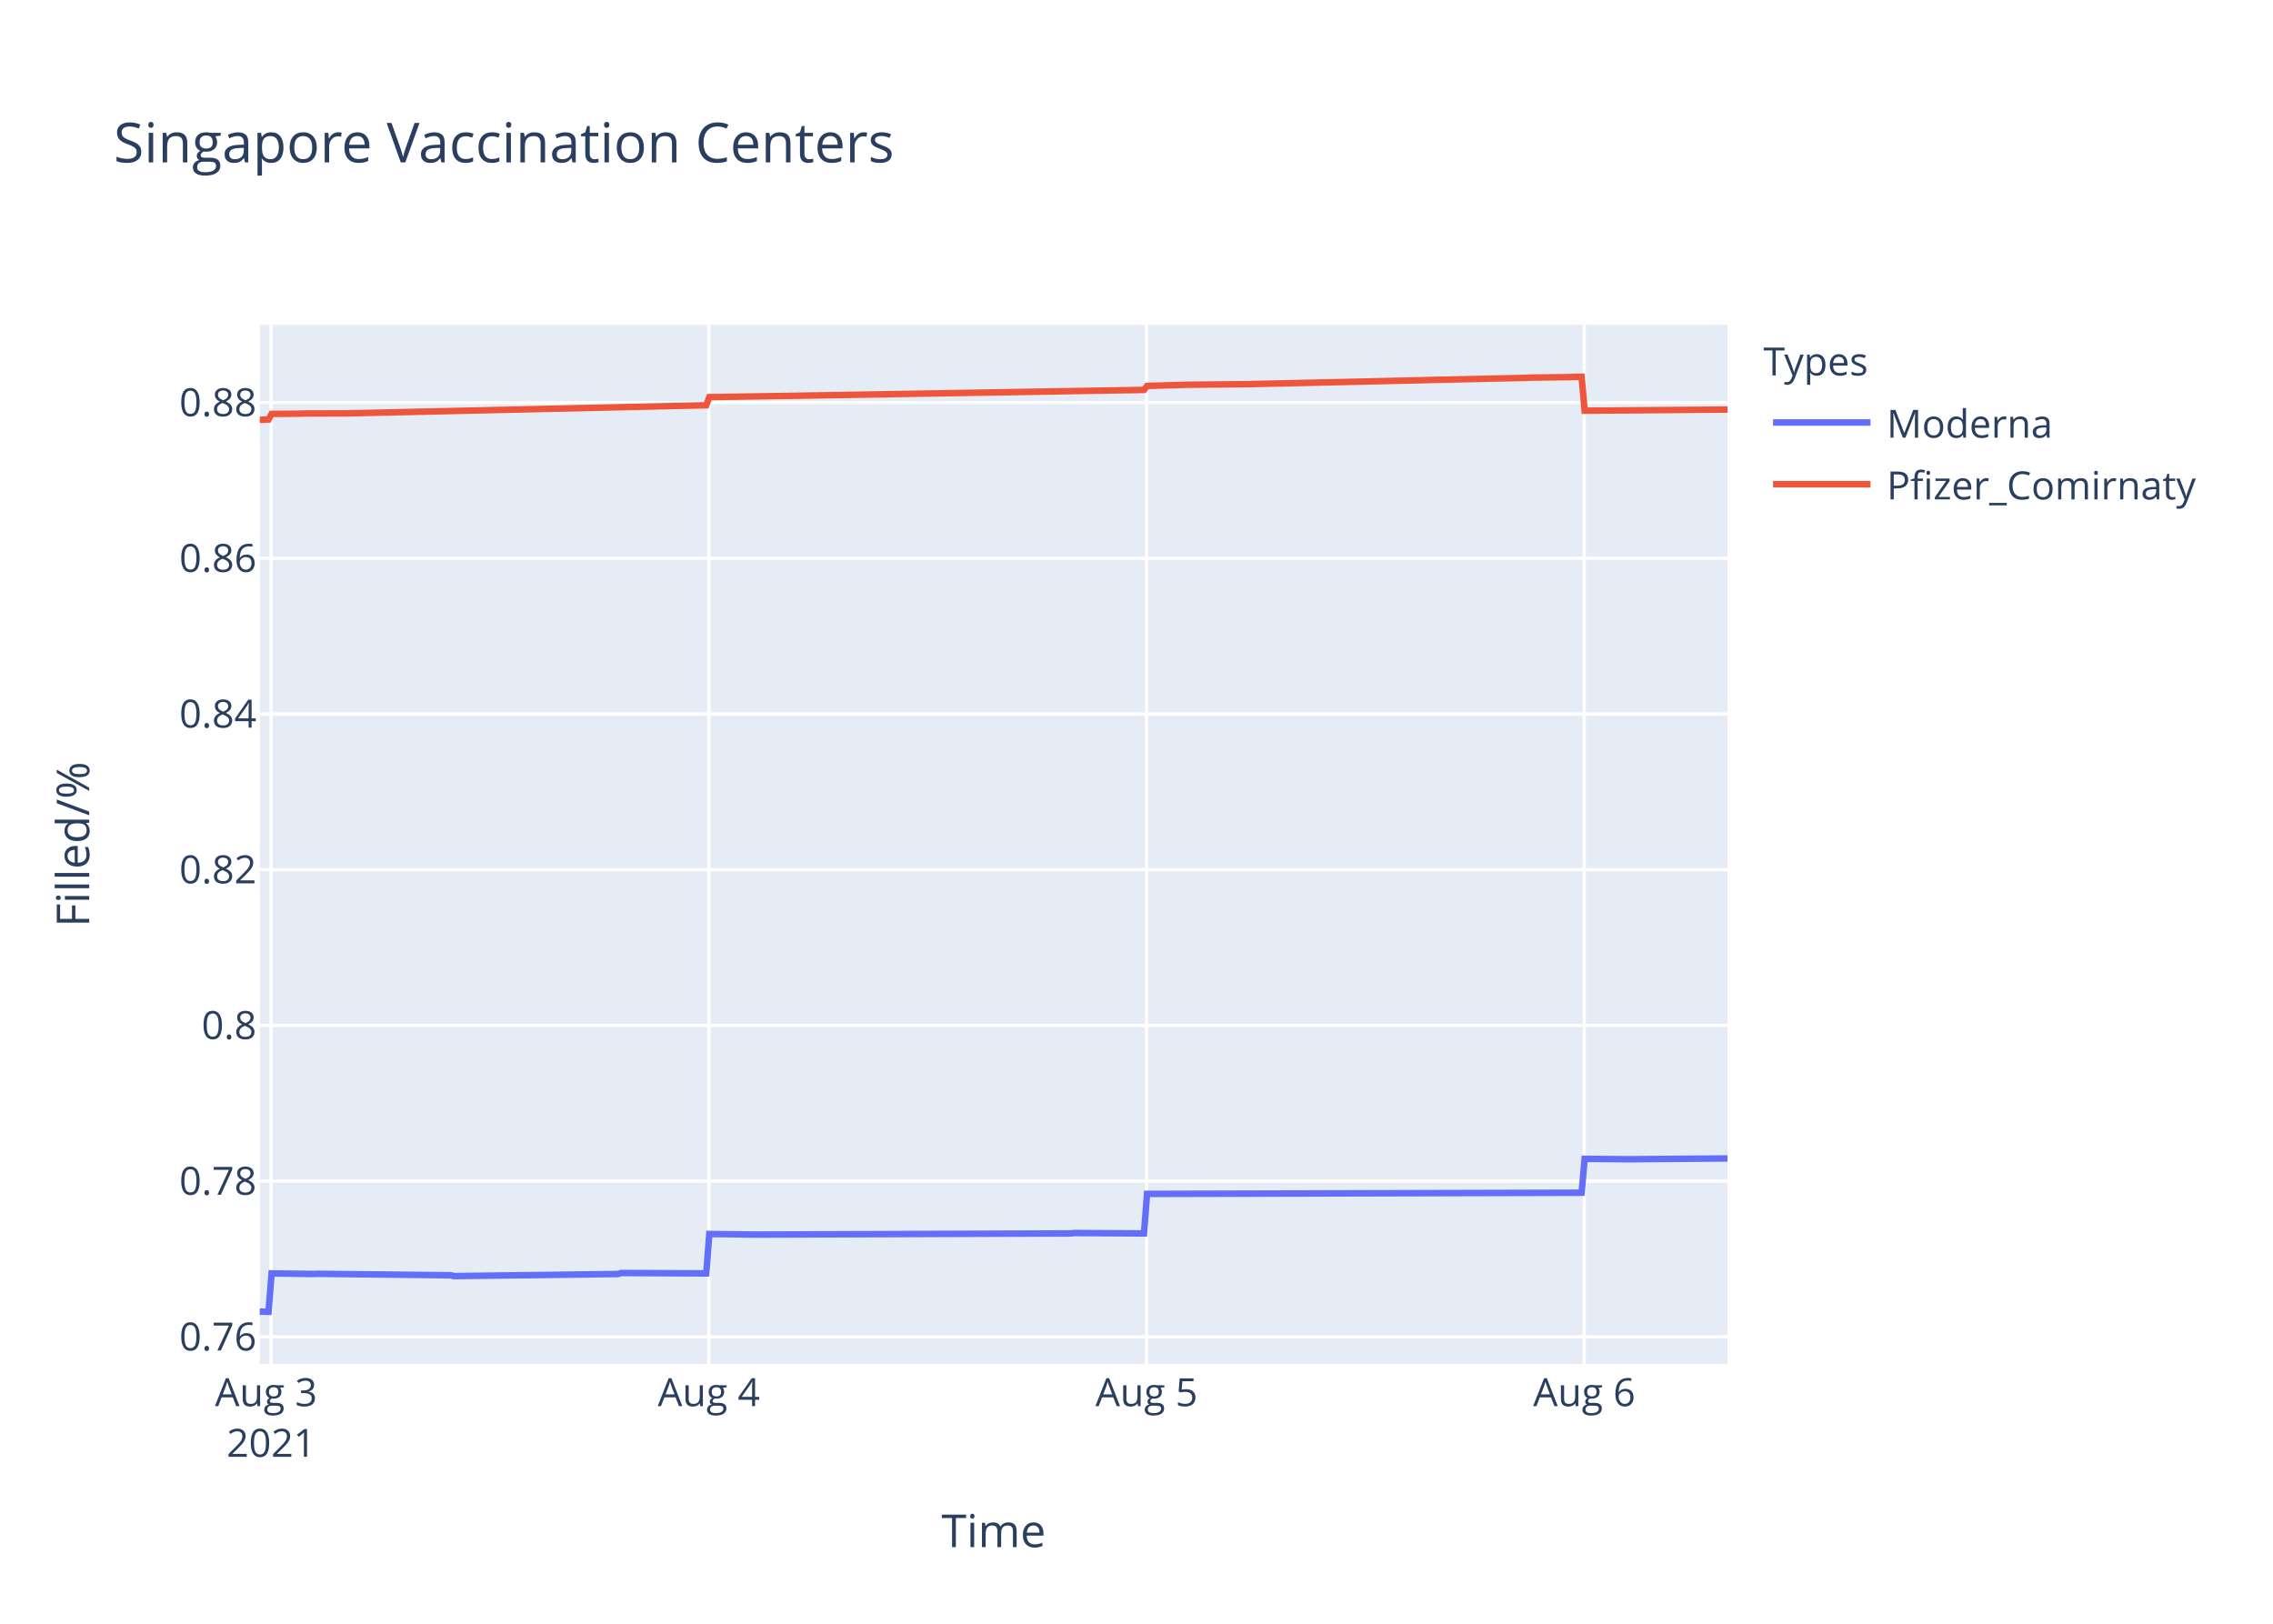
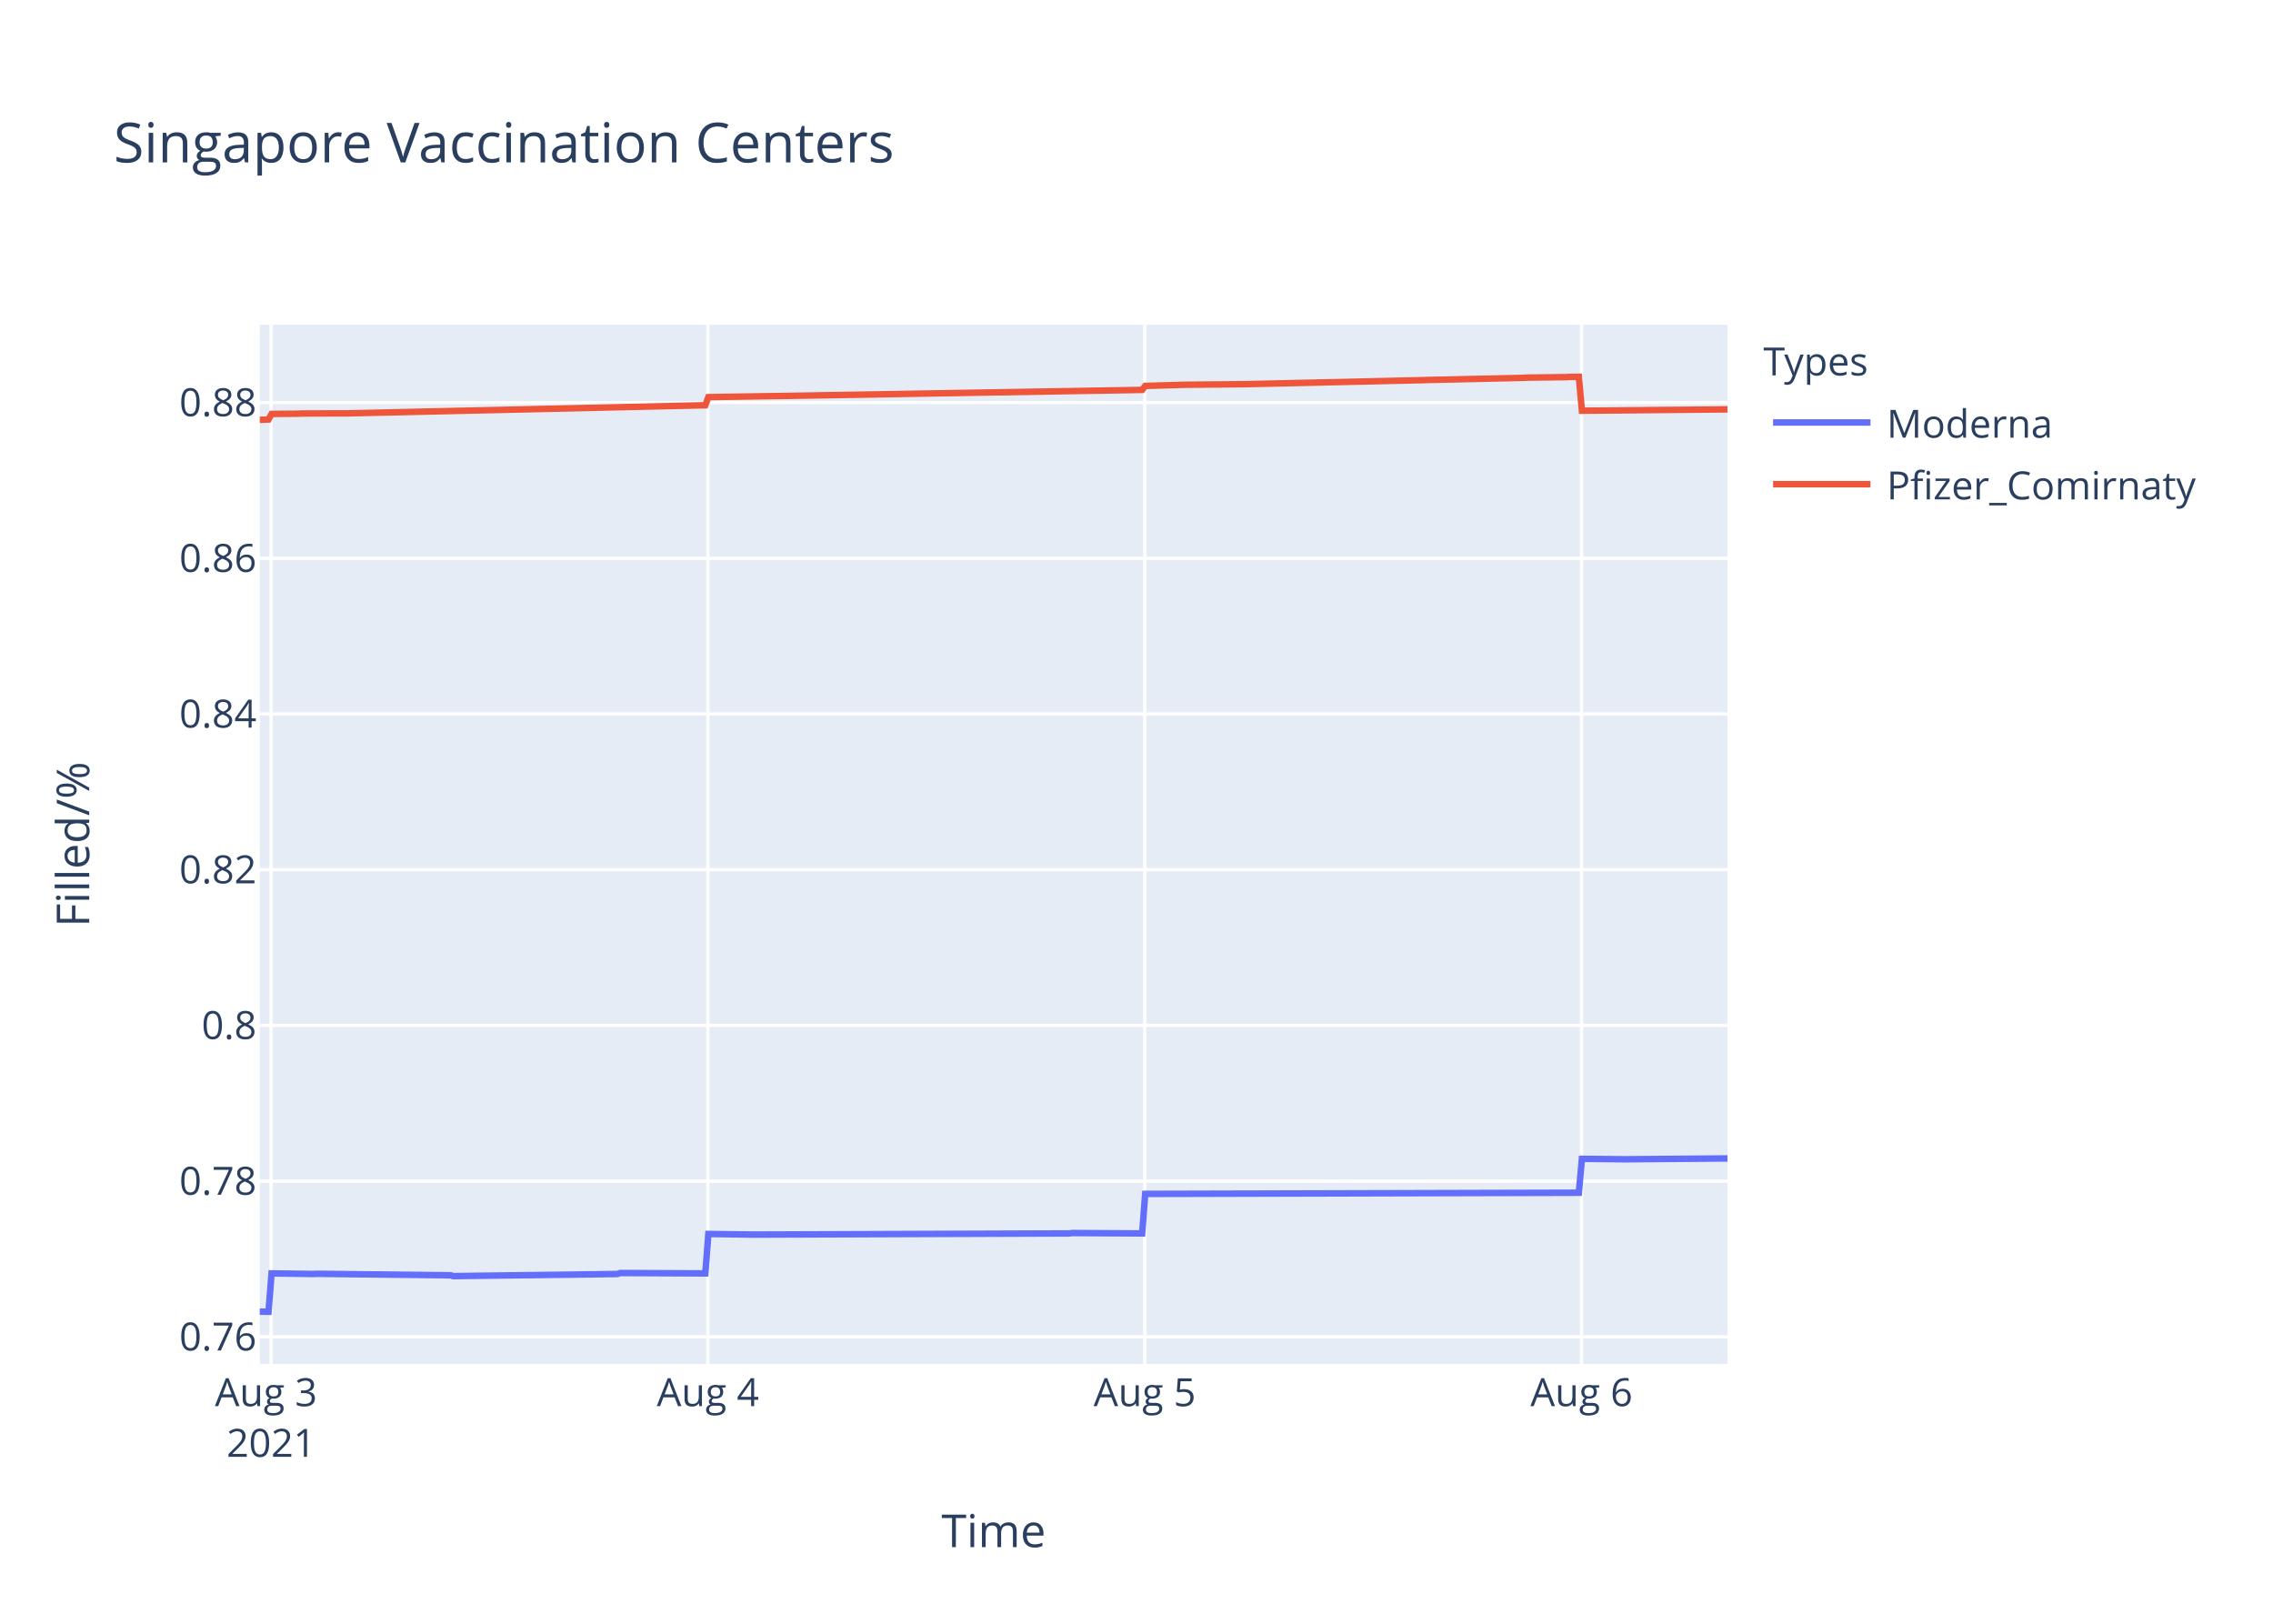
<svg xmlns="http://www.w3.org/2000/svg" class="main-svg" width="700" height="500" style="" viewBox="0 0 700 500">
  <rect x="0" y="0" width="700" height="500" style="fill: rgb(255, 255, 255); fill-opacity: 1;" />
-   <defs id="defs-ac3c34">
+   <defs id="defs-0d42bf">
    <g class="clips">
-       <clipPath id="clipac3c34xyplot" class="plotclip">
+       <clipPath id="clip0d42bfxyplot" class="plotclip">
        <rect width="452" height="320" />
      </clipPath>
-       <clipPath class="axesclip" id="clipac3c34x">
+       <clipPath class="axesclip" id="clip0d42bfx">
        <rect x="80" y="0" width="452" height="500" />
      </clipPath>
-       <clipPath class="axesclip" id="clipac3c34y">
+       <clipPath class="axesclip" id="clip0d42bfy">
        <rect x="0" y="100" width="700" height="320" />
      </clipPath>
-       <clipPath class="axesclip" id="clipac3c34xy">
+       <clipPath class="axesclip" id="clip0d42bfxy">
        <rect x="80" y="100" width="452" height="320" />
      </clipPath>
    </g>
    <g class="gradients" />
  </defs>
  <g class="bglayer">
    <rect class="bg" x="80" y="100" width="452" height="320" style="fill: rgb(229, 236, 246); fill-opacity: 1; stroke-width: 0;" />
  </g>
  <g class="layer-below">
    <g class="imagelayer" />
    <g class="shapelayer" />
  </g>
  <g class="cartesianlayer">
    <g class="subplot xy">
      <g class="layer-subplot">
        <g class="shapelayer" />
        <g class="imagelayer" />
      </g>
      <g class="gridlayer">
        <g class="x">
-           <path class="xgrid crisp" transform="translate(83.5,0)" d="M0,100v320" style="stroke: rgb(255, 255, 255); stroke-opacity: 1; stroke-width: 1px;" />
-           <path class="xgrid crisp" transform="translate(218.3,0)" d="M0,100v320" style="stroke: rgb(255, 255, 255); stroke-opacity: 1; stroke-width: 1px;" />
-           <path class="xgrid crisp" transform="translate(353.1,0)" d="M0,100v320" style="stroke: rgb(255, 255, 255); stroke-opacity: 1; stroke-width: 1px;" />
-           <path class="xgrid crisp" transform="translate(487.9,0)" d="M0,100v320" style="stroke: rgb(255, 255, 255); stroke-opacity: 1; stroke-width: 1px;" />
+           <path class="xgrid crisp" transform="translate(83.49,0)" d="M0,100v320" style="stroke: rgb(255, 255, 255); stroke-opacity: 1; stroke-width: 1px;" />
+           <path class="xgrid crisp" transform="translate(218.01,0)" d="M0,100v320" style="stroke: rgb(255, 255, 255); stroke-opacity: 1; stroke-width: 1px;" />
+           <path class="xgrid crisp" transform="translate(352.53,0)" d="M0,100v320" style="stroke: rgb(255, 255, 255); stroke-opacity: 1; stroke-width: 1px;" />
+           <path class="xgrid crisp" transform="translate(487.05,0)" d="M0,100v320" style="stroke: rgb(255, 255, 255); stroke-opacity: 1; stroke-width: 1px;" />
        </g>
        <g class="y">
          <path class="ygrid crisp" transform="translate(0,411.65)" d="M80,0h452" style="stroke: rgb(255, 255, 255); stroke-opacity: 1; stroke-width: 1px;" />
          <path class="ygrid crisp" transform="translate(0,363.7)" d="M80,0h452" style="stroke: rgb(255, 255, 255); stroke-opacity: 1; stroke-width: 1px;" />
          <path class="ygrid crisp" transform="translate(0,315.75)" d="M80,0h452" style="stroke: rgb(255, 255, 255); stroke-opacity: 1; stroke-width: 1px;" />
          <path class="ygrid crisp" transform="translate(0,267.8)" d="M80,0h452" style="stroke: rgb(255, 255, 255); stroke-opacity: 1; stroke-width: 1px;" />
          <path class="ygrid crisp" transform="translate(0,219.85)" d="M80,0h452" style="stroke: rgb(255, 255, 255); stroke-opacity: 1; stroke-width: 1px;" />
          <path class="ygrid crisp" transform="translate(0,171.91)" d="M80,0h452" style="stroke: rgb(255, 255, 255); stroke-opacity: 1; stroke-width: 1px;" />
          <path class="ygrid crisp" transform="translate(0,123.96)" d="M80,0h452" style="stroke: rgb(255, 255, 255); stroke-opacity: 1; stroke-width: 1px;" />
        </g>
      </g>
      <g class="zerolinelayer" />
      <path class="xlines-below" />
      <path class="ylines-below" />
      <g class="overlines-below" />
      <g class="xaxislayer-below" />
      <g class="yaxislayer-below" />
      <g class="overaxes-below" />
-       <g class="plot" transform="translate(80,100)" clip-path="url('#clipac3c34xyplot')">
+       <g class="plot" transform="translate(80,100)" clip-path="url('#clip0d42bfxyplot')">
        <g class="scatterlayer mlayer">
-           <g class="trace scatter trace5dfbf4" style="stroke-miterlimit: 2; opacity: 1;">
+           <g class="trace scatter traceaddf5f" style="stroke-miterlimit: 2; opacity: 1;">
            <g class="fills" />
            <g class="errorbars" />
            <g class="lines">
-               <path class="js-line" d="M0,303.88L2.7,303.94L3.64,292.12L16.74,292.3L17.67,292.24L58.87,292.71L59.8,292.95L110.35,292.3L111.29,292L137.5,292.12L138.44,279.98L152.47,280.16L153.41,280.16L249.85,279.81L250.78,279.69L272.31,279.81L273.25,267.64L407.08,267.28L408.01,256.84L421.12,256.97L422.05,256.97L452,256.72" style="vector-effect: non-scaling-stroke; fill: none; stroke: rgb(99, 110, 250); stroke-opacity: 1; stroke-width: 2px; opacity: 1;" />
+               <path class="js-line" d="M0,303.88L2.69,303.94L3.63,292.12L16.7,292.3L17.64,292.24L58.74,292.71L59.68,292.95L110.12,292.3L111.06,292L137.21,292.12L138.15,279.98L152.16,280.16L153.09,280.16L249.33,279.81L250.26,279.69L271.74,279.81L272.68,267.64L406.23,267.28L407.17,256.84L420.24,256.97L421.17,256.97L452,256.72" style="vector-effect: non-scaling-stroke; fill: none; stroke: rgb(99, 110, 250); stroke-opacity: 1; stroke-width: 2px; opacity: 1;" />
            </g>
            <g class="points" />
            <g class="text" />
          </g>
-           <g class="trace scatter trace532683" style="stroke-miterlimit: 2; opacity: 1;">
+           <g class="trace scatter trace9d9966" style="stroke-miterlimit: 2; opacity: 1;">
            <g class="fills" />
            <g class="errorbars" />
            <g class="lines">
-               <path class="js-line" d="M0,29.28L2.7,29.18L3.64,27.46L12.06,27.39L13,27.33L26.1,27.29L27.04,27.29L137.5,24.79L138.44,22.29L157.16,21.99L158.09,21.98L272.31,20.06L273.25,18.84L285.41,18.48L286.35,18.47L303.2,18.31L304.14,18.3L359.33,17.05L360.27,17.01L390.23,16.34L391.16,16.28L403.33,16.13L404.27,16.07L407.08,16.03L408.01,26.47L452,26.11" style="vector-effect: non-scaling-stroke; fill: none; stroke: rgb(239, 85, 59); stroke-opacity: 1; stroke-width: 2px; opacity: 1;" />
+               <path class="js-line" d="M0,29.28L2.69,29.18L3.63,27.46L12.04,27.39L12.97,27.33L26.05,27.29L26.98,27.29L137.21,24.79L138.15,22.29L156.83,21.99L157.77,21.98L271.74,20.06L272.68,18.84L284.82,18.48L285.75,18.47L302.57,18.31L303.51,18.3L358.58,17.05L359.52,17.01L389.41,16.34L390.34,16.28L402.49,16.13L403.43,16.07L406.23,16.03L407.17,26.47L452,26.06" style="vector-effect: non-scaling-stroke; fill: none; stroke: rgb(239, 85, 59); stroke-opacity: 1; stroke-width: 2px; opacity: 1;" />
            </g>
            <g class="points" />
            <g class="text" />
          </g>
        </g>
      </g>
      <g class="overplot" />
      <path class="xlines-above crisp" d="M0,0" style="fill: none;" />
      <path class="ylines-above crisp" d="M0,0" style="fill: none;" />
      <g class="overlines-above" />
      <g class="xaxislayer-above">
        <g class="xtick">
-           <text text-anchor="middle" x="0" y="433" transform="translate(83.5,0)" style="font-family: 'Open Sans', verdana, arial, sans-serif; font-size: 12px; fill: rgb(42, 63, 95); fill-opacity: 1; white-space: pre;">
+           <text text-anchor="middle" x="0" y="433" transform="translate(83.49,0)" style="font-family: 'Open Sans', verdana, arial, sans-serif; font-size: 12px; fill: rgb(42, 63, 95); fill-opacity: 1; white-space: pre;">
            <tspan class="line" dy="0em" x="0" y="433">Aug 3</tspan>
            <tspan class="line" dy="1.3em" x="0" y="433">2021</tspan>
          </text>
        </g>
        <g class="xtick">
-           <text text-anchor="middle" x="0" y="433" transform="translate(218.3,0)" style="font-family: 'Open Sans', verdana, arial, sans-serif; font-size: 12px; fill: rgb(42, 63, 95); fill-opacity: 1; white-space: pre;">Aug 4</text>
+           <text text-anchor="middle" x="0" y="433" transform="translate(218.01,0)" style="font-family: 'Open Sans', verdana, arial, sans-serif; font-size: 12px; fill: rgb(42, 63, 95); fill-opacity: 1; white-space: pre;">Aug 4</text>
        </g>
        <g class="xtick">
-           <text text-anchor="middle" x="0" y="433" transform="translate(353.1,0)" style="font-family: 'Open Sans', verdana, arial, sans-serif; font-size: 12px; fill: rgb(42, 63, 95); fill-opacity: 1; white-space: pre;">Aug 5</text>
+           <text text-anchor="middle" x="0" y="433" transform="translate(352.53,0)" style="font-family: 'Open Sans', verdana, arial, sans-serif; font-size: 12px; fill: rgb(42, 63, 95); fill-opacity: 1; white-space: pre;">Aug 5</text>
        </g>
        <g class="xtick">
-           <text text-anchor="middle" x="0" y="433" transform="translate(487.9,0)" style="font-family: 'Open Sans', verdana, arial, sans-serif; font-size: 12px; fill: rgb(42, 63, 95); fill-opacity: 1; white-space: pre;">Aug 6</text>
+           <text text-anchor="middle" x="0" y="433" transform="translate(487.05,0)" style="font-family: 'Open Sans', verdana, arial, sans-serif; font-size: 12px; fill: rgb(42, 63, 95); fill-opacity: 1; white-space: pre;">Aug 6</text>
        </g>
      </g>
      <g class="yaxislayer-above">
        <g class="ytick">
          <text text-anchor="end" x="79" y="4.2" transform="translate(0,411.65)" style="font-family: 'Open Sans', verdana, arial, sans-serif; font-size: 12px; fill: rgb(42, 63, 95); fill-opacity: 1; white-space: pre;">0.76</text>
        </g>
        <g class="ytick">
          <text text-anchor="end" x="79" y="4.2" transform="translate(0,363.7)" style="font-family: 'Open Sans', verdana, arial, sans-serif; font-size: 12px; fill: rgb(42, 63, 95); fill-opacity: 1; white-space: pre;">0.78</text>
        </g>
        <g class="ytick">
          <text text-anchor="end" x="79" y="4.2" transform="translate(0,315.75)" style="font-family: 'Open Sans', verdana, arial, sans-serif; font-size: 12px; fill: rgb(42, 63, 95); fill-opacity: 1; white-space: pre;">0.8</text>
        </g>
        <g class="ytick">
          <text text-anchor="end" x="79" y="4.2" transform="translate(0,267.8)" style="font-family: 'Open Sans', verdana, arial, sans-serif; font-size: 12px; fill: rgb(42, 63, 95); fill-opacity: 1; white-space: pre;">0.82</text>
        </g>
        <g class="ytick">
          <text text-anchor="end" x="79" y="4.2" transform="translate(0,219.85)" style="font-family: 'Open Sans', verdana, arial, sans-serif; font-size: 12px; fill: rgb(42, 63, 95); fill-opacity: 1; white-space: pre;">0.84</text>
        </g>
        <g class="ytick">
          <text text-anchor="end" x="79" y="4.2" transform="translate(0,171.91)" style="font-family: 'Open Sans', verdana, arial, sans-serif; font-size: 12px; fill: rgb(42, 63, 95); fill-opacity: 1; white-space: pre;">0.86</text>
        </g>
        <g class="ytick">
          <text text-anchor="end" x="79" y="4.2" transform="translate(0,123.96)" style="font-family: 'Open Sans', verdana, arial, sans-serif; font-size: 12px; fill: rgb(42, 63, 95); fill-opacity: 1; white-space: pre;">0.88</text>
        </g>
      </g>
      <g class="overaxes-above" />
    </g>
  </g>
  <g class="polarlayer" />
  <g class="ternarylayer" />
  <g class="geolayer" />
  <g class="funnelarealayer" />
  <g class="pielayer" />
  <g class="treemaplayer" />
  <g class="sunburstlayer" />
  <g class="glimages" />
-   <defs id="topdefs-ac3c34">
+   <defs id="topdefs-0d42bf">
    <g class="clips" />
-     <clipPath id="legendac3c34">
+     <clipPath id="legend0d42bf">
      <rect width="147" height="64" x="0" y="0" />
    </clipPath>
  </defs>
  <g class="layer-above">
    <g class="imagelayer" />
    <g class="shapelayer" />
  </g>
  <g class="infolayer">
    <g class="legend" pointer-events="all" transform="translate(541.04,100)">
      <rect class="bg" shape-rendering="crispEdges" width="147" height="64" x="0" y="0" style="stroke: rgb(68, 68, 68); stroke-opacity: 1; fill: rgb(255, 255, 255); fill-opacity: 1; stroke-width: 0px;" />
-       <g class="scrollbox" transform="" clip-path="url('#legendac3c34')">
+       <g class="scrollbox" transform="" clip-path="url('#legend0d42bf')">
        <text class="legendtitletext" text-anchor="start" x="2" y="15.6" style="font-family: 'Open Sans', verdana, arial, sans-serif; font-size: 12px; fill: rgb(42, 63, 95); fill-opacity: 1; white-space: pre;">Types</text>
        <g class="groups" transform="">
          <g class="traces" transform="translate(0,30.1)" style="opacity: 1;">
            <text class="legendtext" text-anchor="start" x="40" y="4.68" style="font-family: 'Open Sans', verdana, arial, sans-serif; font-size: 12px; fill: rgb(42, 63, 95); fill-opacity: 1; white-space: pre;">Moderna</text>
            <g class="layers" style="opacity: 1;">
              <g class="legendfill" />
              <g class="legendlines">
                <path class="js-line" d="M5,0h30" style="fill: none; stroke: rgb(99, 110, 250); stroke-opacity: 1; stroke-width: 2px;" />
              </g>
              <g class="legendsymbols">
                <g class="legendpoints" />
              </g>
            </g>
            <rect class="legendtoggle" x="0" y="-9.5" width="141.656" height="19" style="fill: rgb(0, 0, 0); fill-opacity: 0;" />
          </g>
        </g>
        <g class="groups" transform="">
          <g class="traces" transform="translate(0,49.1)" style="opacity: 1;">
            <text class="legendtext" text-anchor="start" x="40" y="4.68" style="font-family: 'Open Sans', verdana, arial, sans-serif; font-size: 12px; fill: rgb(42, 63, 95); fill-opacity: 1; white-space: pre;">Pfizer_Comirnaty</text>
            <g class="layers" style="opacity: 1;">
              <g class="legendfill" />
              <g class="legendlines">
                <path class="js-line" d="M5,0h30" style="fill: none; stroke: rgb(239, 85, 59); stroke-opacity: 1; stroke-width: 2px;" />
              </g>
              <g class="legendsymbols">
                <g class="legendpoints" />
              </g>
            </g>
            <rect class="legendtoggle" x="0" y="-9.5" width="141.656" height="19" style="fill: rgb(0, 0, 0); fill-opacity: 0;" />
          </g>
        </g>
      </g>
      <rect class="scrollbar" rx="20" ry="3" width="0" height="0" x="0" y="0" style="fill: rgb(128, 139, 164); fill-opacity: 1;" />
    </g>
    <g class="g-gtitle">
      <text class="gtitle" x="35" y="50" text-anchor="start" dy="0em" style="font-family: 'Open Sans', verdana, arial, sans-serif; font-size: 17px; fill: rgb(42, 63, 95); opacity: 1; font-weight: normal; white-space: pre;">Singapore Vaccination Centers</text>
    </g>
    <g class="g-xtitle">
      <text class="xtitle" x="306" y="476.409" text-anchor="middle" style="font-family: 'Open Sans', verdana, arial, sans-serif; font-size: 14px; fill: rgb(42, 63, 95); opacity: 1; font-weight: normal; white-space: pre;">Time</text>
    </g>
    <g class="g-ytitle">
      <text class="ytitle" transform="rotate(-90,27.48125,260)" x="27.481" y="260" text-anchor="middle" style="font-family: 'Open Sans', verdana, arial, sans-serif; font-size: 14px; fill: rgb(42, 63, 95); opacity: 1; font-weight: normal; white-space: pre;">Filled/%</text>
    </g>
  </g>
</svg>
